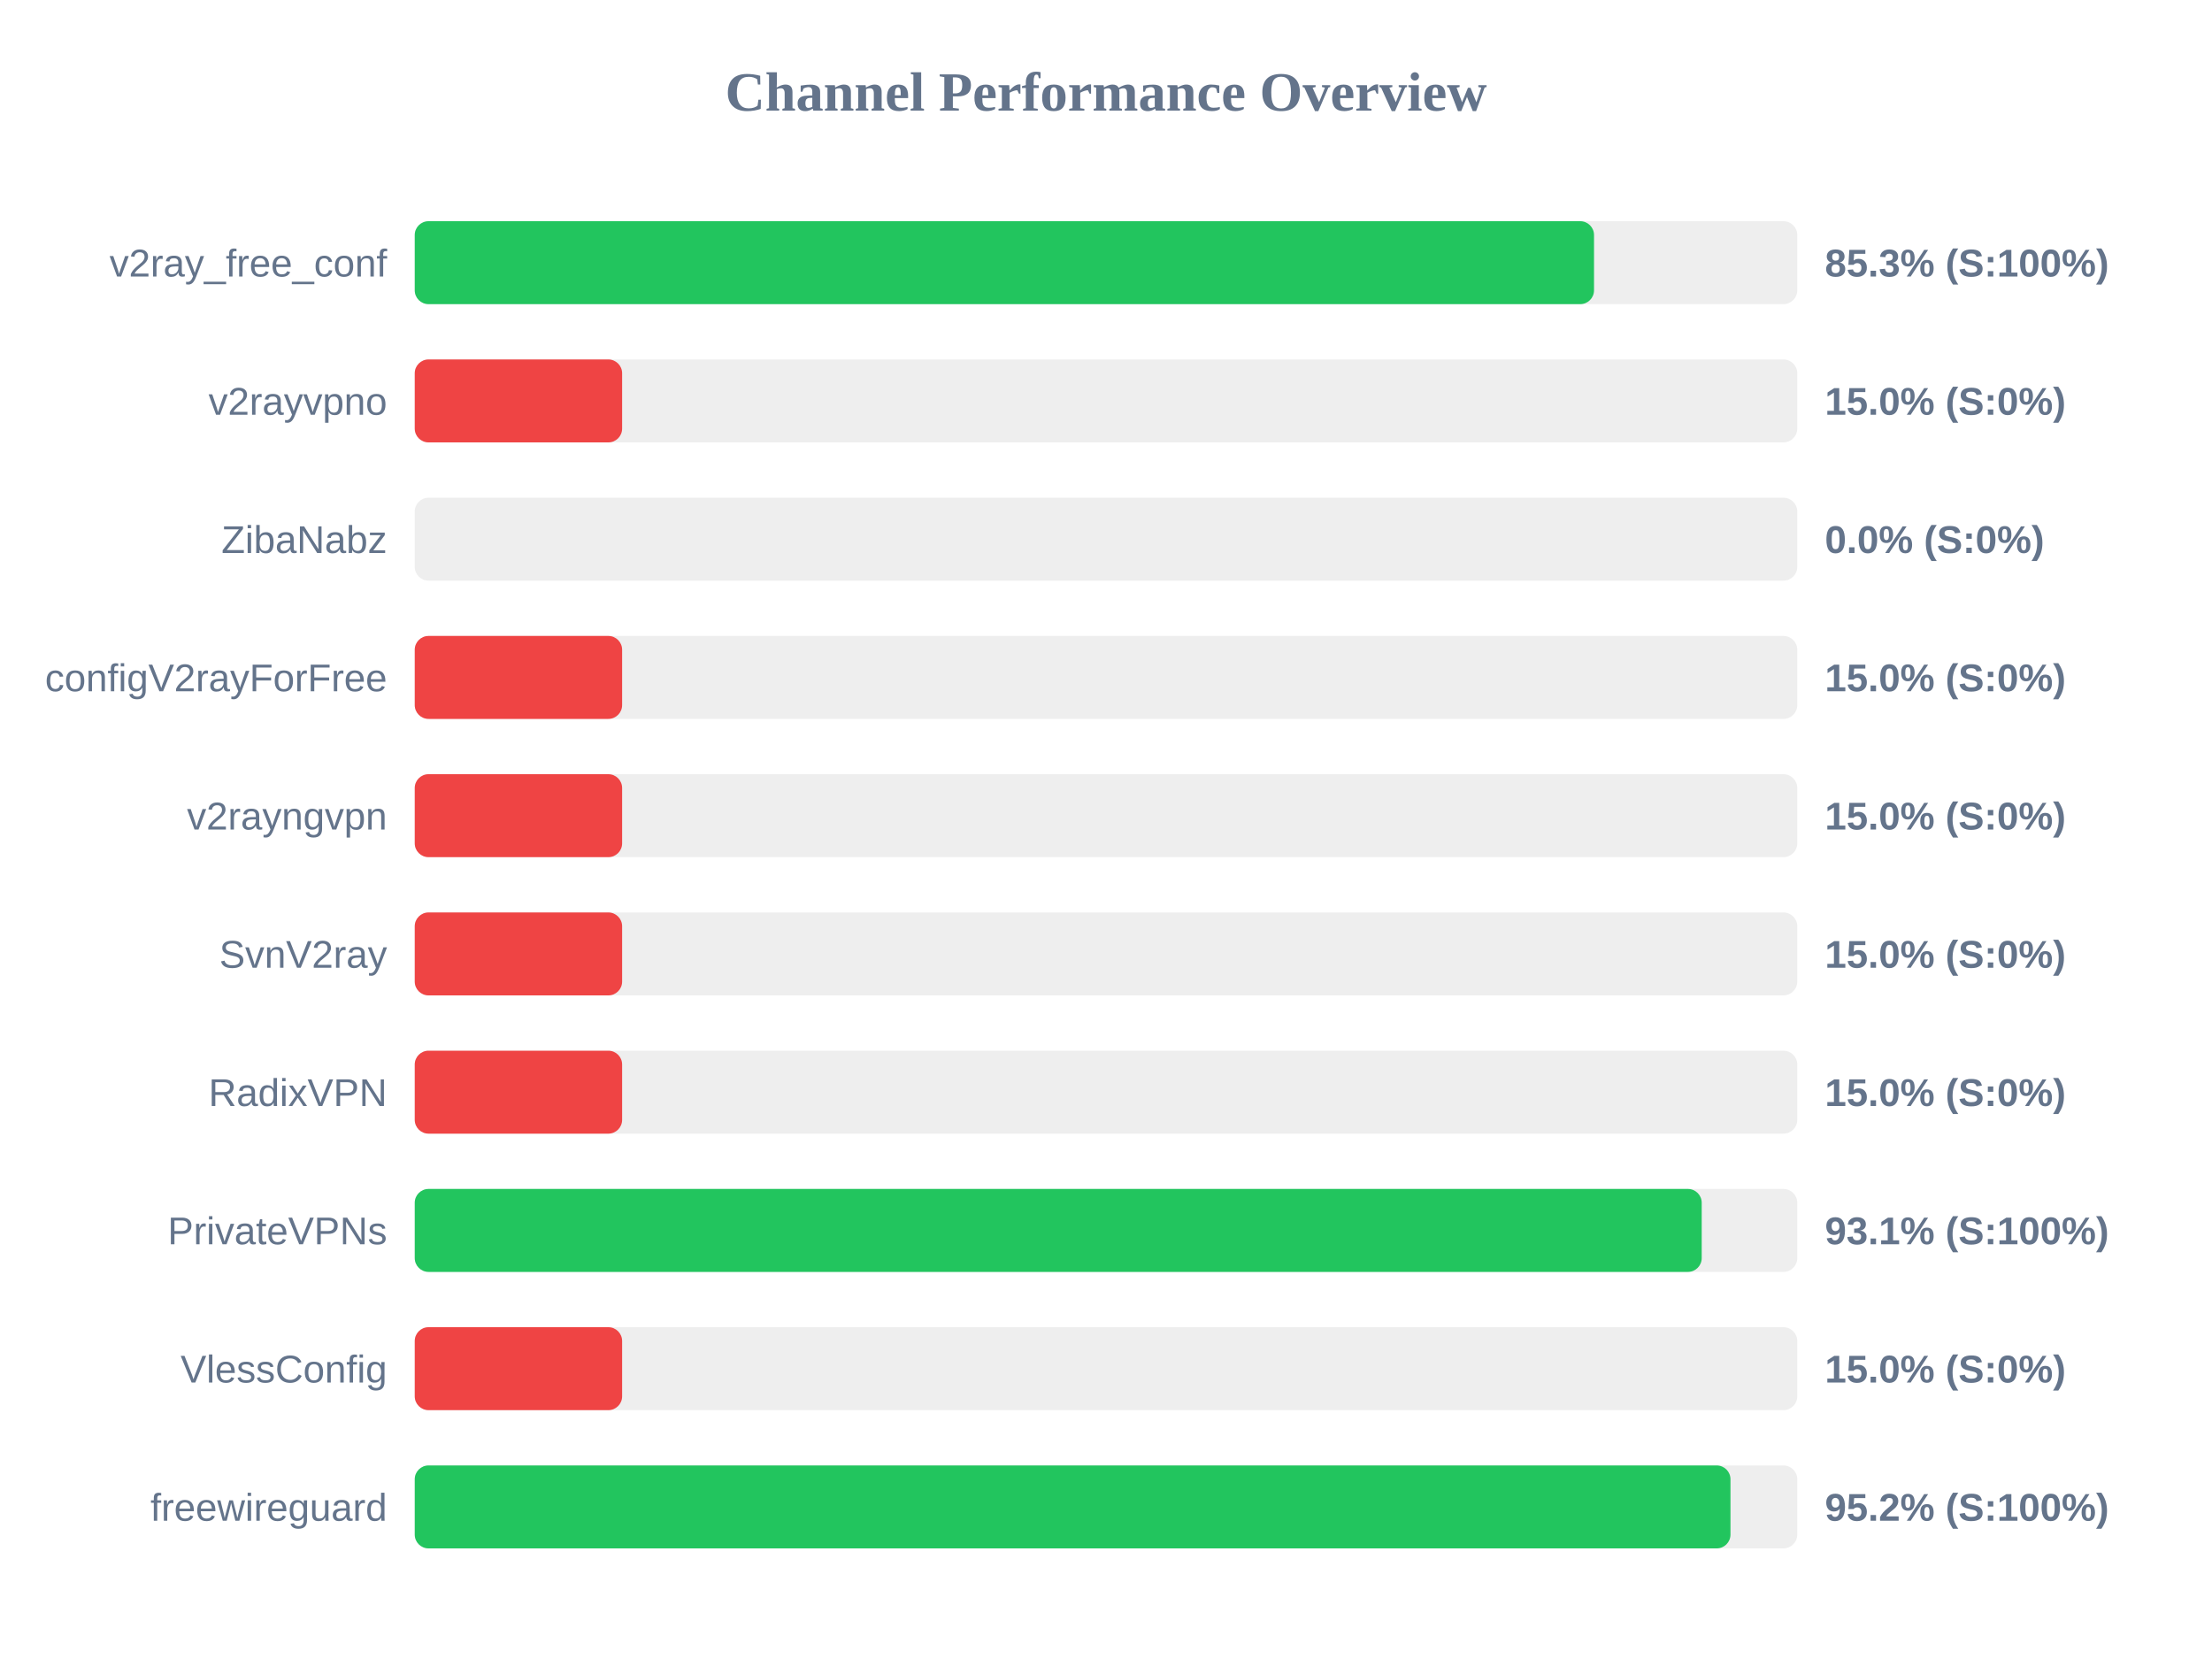
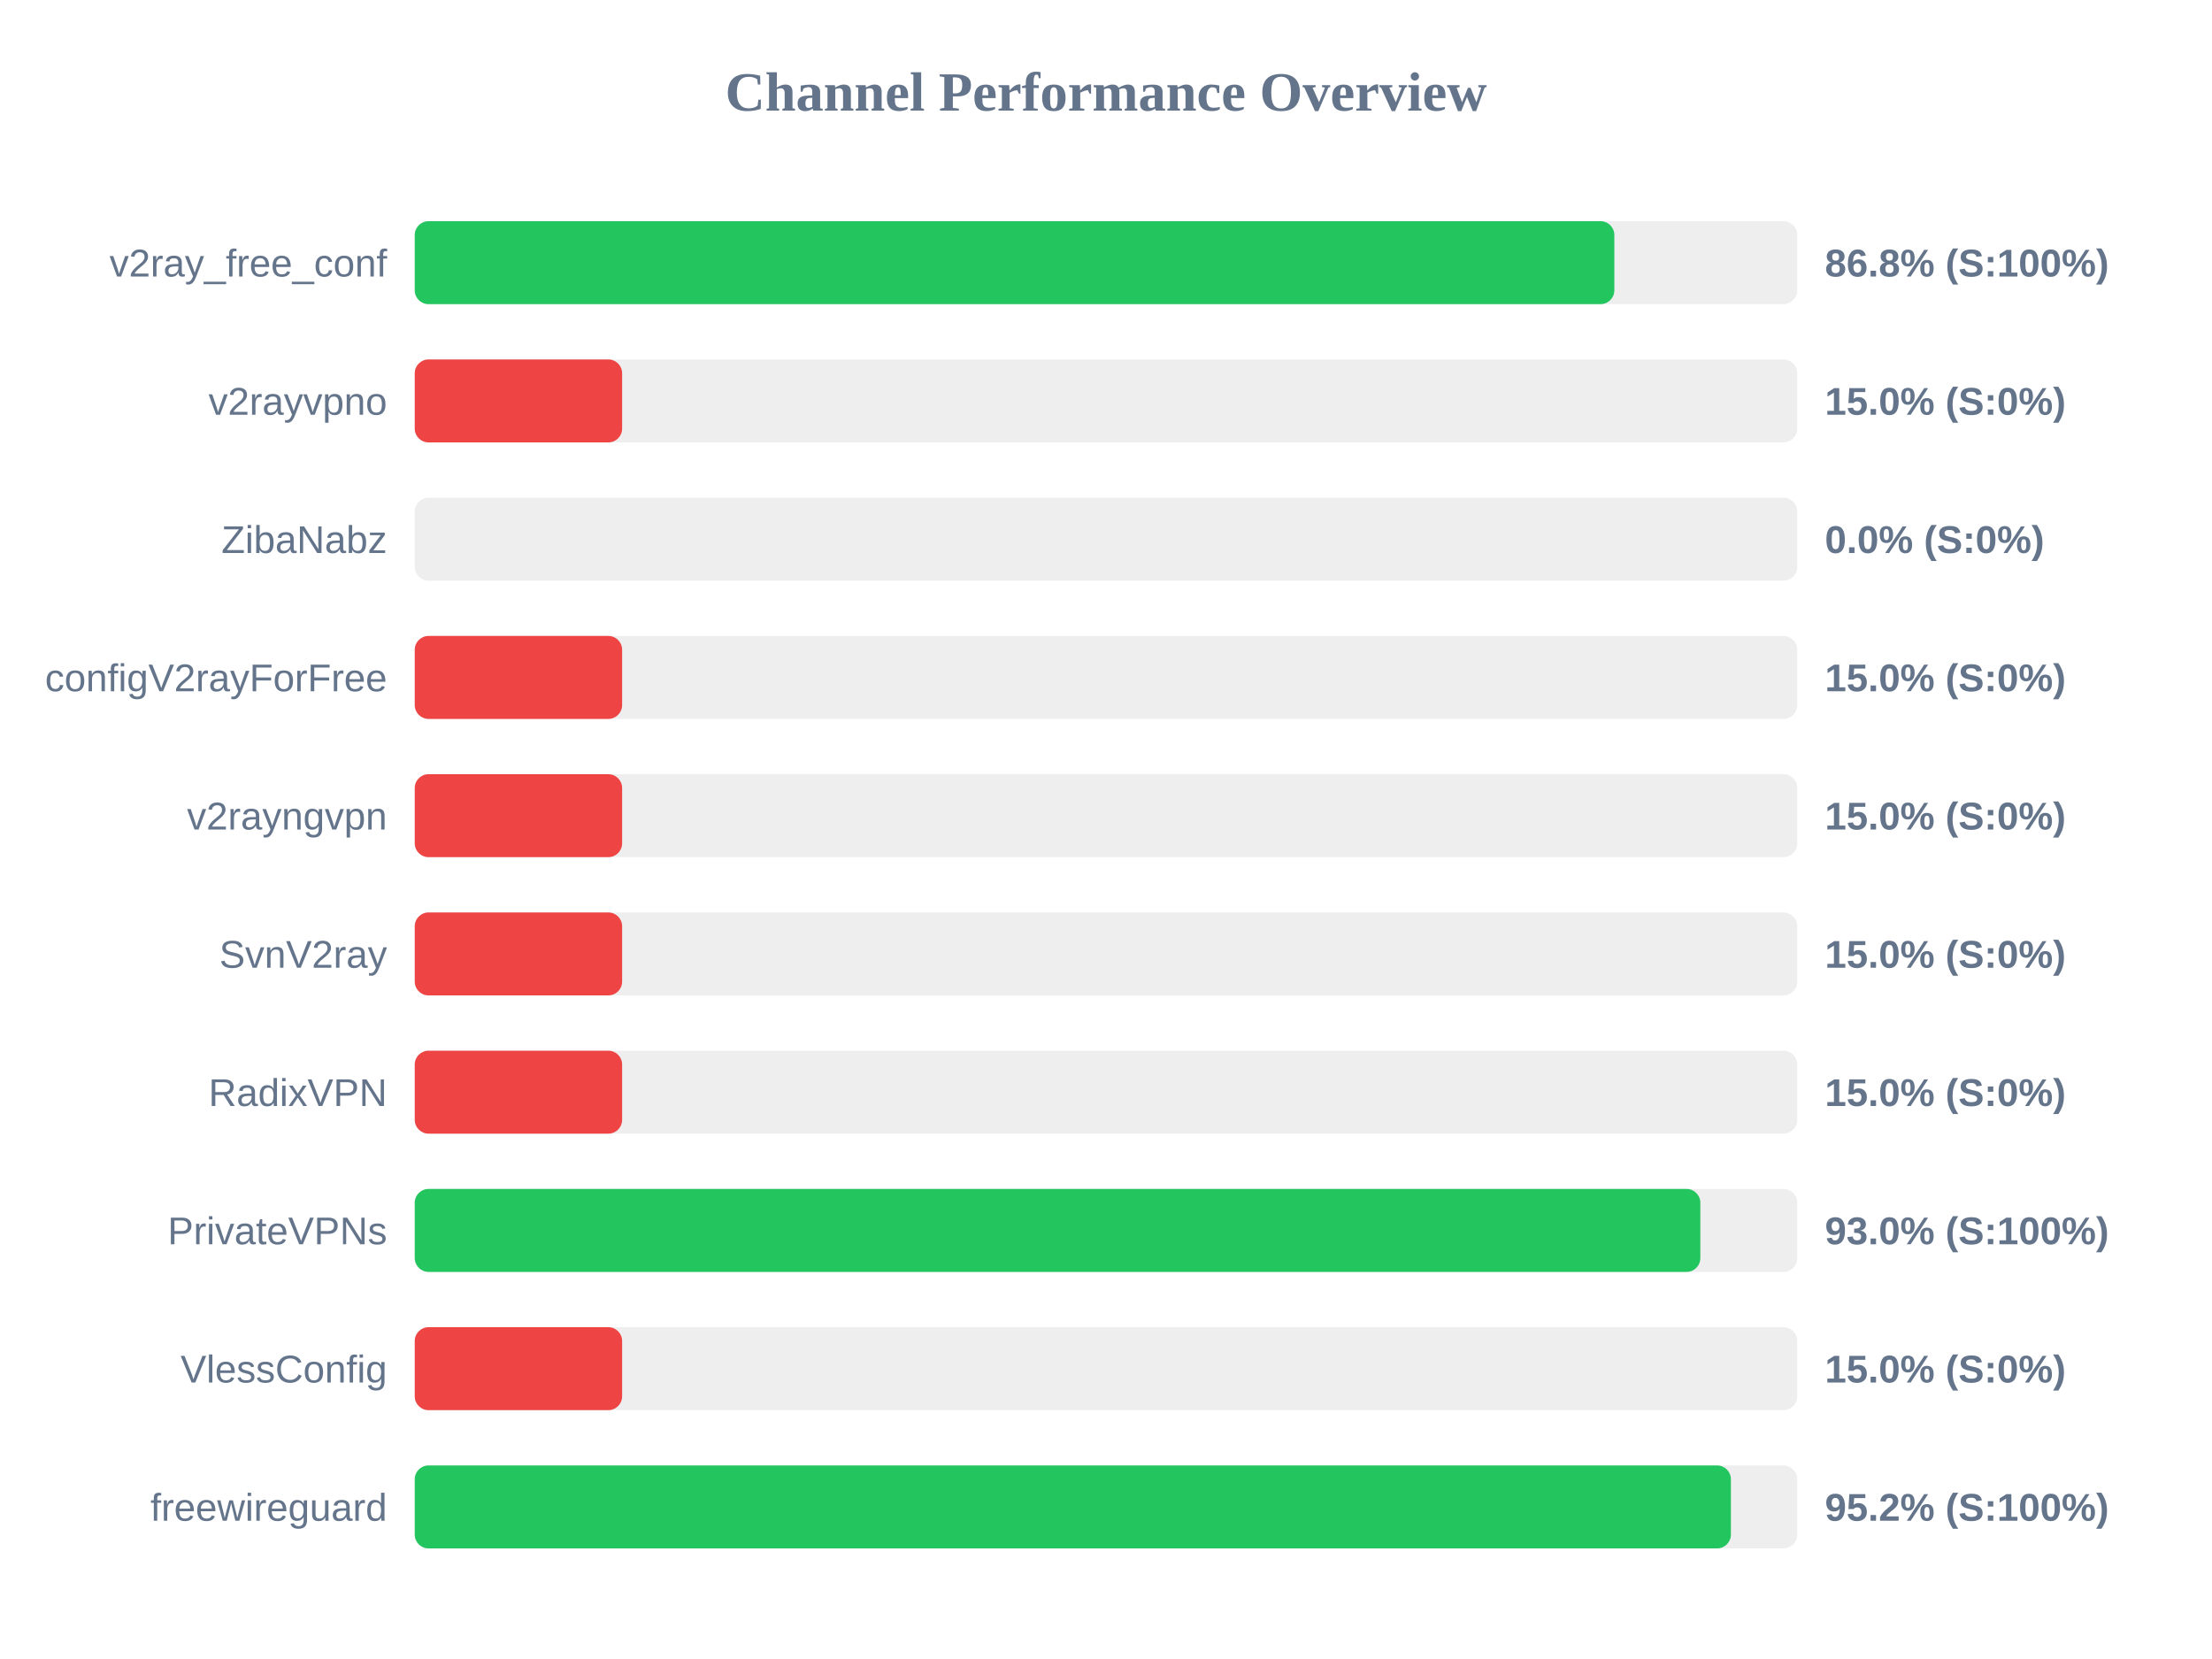
<svg xmlns="http://www.w3.org/2000/svg" width="800" height="600" version="1.1">
  <style>
        .row { font: 14px Arial; fill: #64748b; }
        .score { font: bold 14px Arial; fill: #64748b; }
    </style>
  <text x="400" y="40" text-anchor="middle" font-size="20px" font-weight="bold" fill="#64748b">Channel Performance Overview</text>
  <rect x="150" y="80" width="500" height="30" fill="#eee" rx="5" />
-   <rect x="150" y="80" width="426.5" height="30" fill="#22c55e" rx="5" />
+   <rect x="150" y="80" width="433.85" height="30" fill="#22c55e" rx="5" />
  <text x="140" y="100" text-anchor="end" class="row">v2ray_free_conf</text>
-   <text x="660" y="100" text-anchor="start" class="score">85.3% (S:100%)</text>
+   <text x="660" y="100" text-anchor="start" class="score">86.8% (S:100%)</text>
  <rect x="150" y="130" width="500" height="30" fill="#eee" rx="5" />
  <rect x="150" y="130" width="75.0" height="30" fill="#ef4444" rx="5" />
  <text x="140" y="150" text-anchor="end" class="row">v2rayvpno</text>
  <text x="660" y="150" text-anchor="start" class="score">15.0% (S:0%)</text>
  <rect x="150" y="180" width="500" height="30" fill="#eee" rx="5" />
  <rect x="150" y="180" width="0.0" height="30" fill="#ef4444" rx="5" />
  <text x="140" y="200" text-anchor="end" class="row">ZibaNabz</text>
  <text x="660" y="200" text-anchor="start" class="score">0.0% (S:0%)</text>
  <rect x="150" y="230" width="500" height="30" fill="#eee" rx="5" />
  <rect x="150" y="230" width="75.0" height="30" fill="#ef4444" rx="5" />
  <text x="140" y="250" text-anchor="end" class="row">configV2rayForFree</text>
  <text x="660" y="250" text-anchor="start" class="score">15.0% (S:0%)</text>
  <rect x="150" y="280" width="500" height="30" fill="#eee" rx="5" />
  <rect x="150" y="280" width="75.0" height="30" fill="#ef4444" rx="5" />
  <text x="140" y="300" text-anchor="end" class="row">v2rayngvpn</text>
  <text x="660" y="300" text-anchor="start" class="score">15.0% (S:0%)</text>
  <rect x="150" y="330" width="500" height="30" fill="#eee" rx="5" />
  <rect x="150" y="330" width="75.0" height="30" fill="#ef4444" rx="5" />
  <text x="140" y="350" text-anchor="end" class="row">SvnV2ray</text>
  <text x="660" y="350" text-anchor="start" class="score">15.0% (S:0%)</text>
  <rect x="150" y="380" width="500" height="30" fill="#eee" rx="5" />
  <rect x="150" y="380" width="75.0" height="30" fill="#ef4444" rx="5" />
  <text x="140" y="400" text-anchor="end" class="row">RadixVPN</text>
  <text x="660" y="400" text-anchor="start" class="score">15.0% (S:0%)</text>
  <rect x="150" y="430" width="500" height="30" fill="#eee" rx="5" />
-   <rect x="150" y="430" width="465.45" height="30" fill="#22c55e" rx="5" />
+   <rect x="150" y="430" width="464.95" height="30" fill="#22c55e" rx="5" />
  <text x="140" y="450" text-anchor="end" class="row">PrivateVPNs</text>
-   <text x="660" y="450" text-anchor="start" class="score">93.1% (S:100%)</text>
+   <text x="660" y="450" text-anchor="start" class="score">93.0% (S:100%)</text>
  <rect x="150" y="480" width="500" height="30" fill="#eee" rx="5" />
  <rect x="150" y="480" width="75.0" height="30" fill="#ef4444" rx="5" />
  <text x="140" y="500" text-anchor="end" class="row">VlessConfig</text>
  <text x="660" y="500" text-anchor="start" class="score">15.0% (S:0%)</text>
  <rect x="150" y="530" width="500" height="30" fill="#eee" rx="5" />
-   <rect x="150" y="530" width="475.85" height="30" fill="#22c55e" rx="5" />
+   <rect x="150" y="530" width="476.0" height="30" fill="#22c55e" rx="5" />
  <text x="140" y="550" text-anchor="end" class="row">freewireguard</text>
  <text x="660" y="550" text-anchor="start" class="score">95.2% (S:100%)</text>
</svg>
